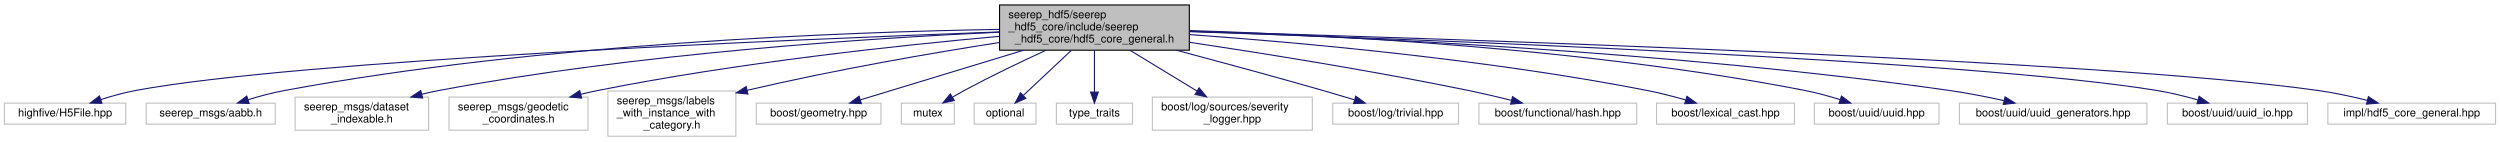
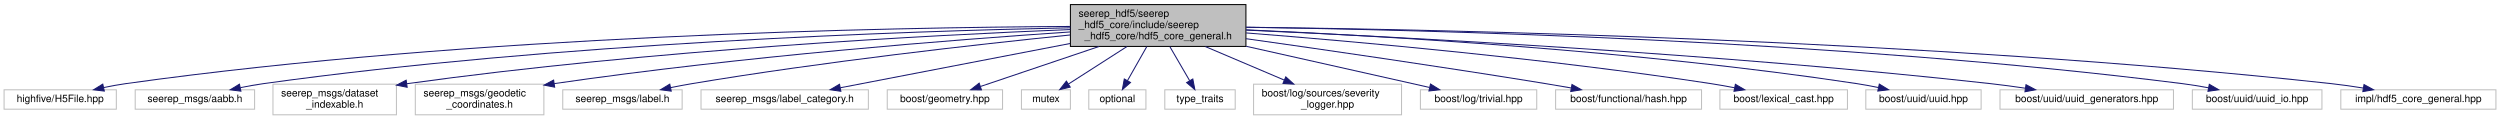
- <svg xmlns="http://www.w3.org/2000/svg" xmlns:xlink="http://www.w3.org/1999/xlink" width="2266pt" height="128pt" viewBox="0.00 0.00 2266.00 128.00">
-   <g id="graph0" class="graph" transform="scale(1 1) rotate(0) translate(4 124)">
+ <svg xmlns="http://www.w3.org/2000/svg" xmlns:xlink="http://www.w3.org/1999/xlink" width="2450pt" height="117pt" viewBox="0.00 0.00 2450.00 117.00">
+   <g id="graph0" class="graph" transform="scale(1 1) rotate(0) translate(4 113)">
    <g id="node1" class="node">
      <g id="a_node1">
        <a xlink:title=" ">
-           <polygon fill="#bfbfbf" stroke="black" points="902,-78.5 902,-119.5 1074,-119.5 1074,-78.5 902,-78.5" />
-           <text text-anchor="start" x="910" y="-107.5" font-family="Helvetica,sans-Serif" font-size="10.00">seerep_hdf5/seerep</text>
-           <text text-anchor="start" x="910" y="-96.5" font-family="Helvetica,sans-Serif" font-size="10.00">_hdf5_core/include/seerep</text>
-           <text text-anchor="middle" x="988" y="-85.5" font-family="Helvetica,sans-Serif" font-size="10.00">_hdf5_core/hdf5_core_general.h</text>
+           <polygon fill="#bfbfbf" stroke="black" points="1045,-67.5 1045,-108.5 1217,-108.5 1217,-67.5 1045,-67.5" />
+           <text text-anchor="start" x="1053" y="-96.5" font-family="Helvetica,sans-Serif" font-size="10.00">seerep_hdf5/seerep</text>
+           <text text-anchor="start" x="1053" y="-85.5" font-family="Helvetica,sans-Serif" font-size="10.00">_hdf5_core/include/seerep</text>
+           <text text-anchor="middle" x="1131" y="-74.5" font-family="Helvetica,sans-Serif" font-size="10.00">_hdf5_core/hdf5_core_general.h</text>
        </a>
      </g>
    </g>
    <g id="node2" class="node">
      <g id="a_node2">
        <a xlink:title=" ">
-           <polygon fill="none" stroke="#bfbfbf" points="0,-11.5 0,-30.5 110,-30.5 110,-11.5 0,-11.5" />
-           <text text-anchor="middle" x="55" y="-18.5" font-family="Helvetica,sans-Serif" font-size="10.00">highfive/H5File.hpp</text>
+           <polygon fill="none" stroke="#bfbfbf" points="0,-6 0,-25 110,-25 110,-6 0,-6" />
+           <text text-anchor="middle" x="55" y="-13" font-family="Helvetica,sans-Serif" font-size="10.00">highfive/H5File.hpp</text>
        </a>
      </g>
    </g>
    <g id="edge1" class="edge">
-       <path fill="none" stroke="midnightblue" d="M901.72,-95.06C712.75,-88.19 267.36,-69.55 119,-42 108.53,-40.06 97.37,-36.95 87.34,-33.75" />
-       <polygon fill="midnightblue" stroke="midnightblue" points="88.36,-30.4 77.77,-30.57 86.16,-37.05 88.36,-30.4" />
+       <path fill="none" stroke="midnightblue" d="M1044.9,-87.08C869.7,-86.18 459.47,-78.65 119,-31 112.1,-30.03 104.85,-28.7 97.8,-27.24" />
+       <polygon fill="midnightblue" stroke="midnightblue" points="98.21,-23.74 87.69,-25.02 96.71,-30.58 98.21,-23.74" />
    </g>
    <g id="node3" class="node">
      <g id="a_node3">
        <a xlink:title=" ">
-           <polygon fill="none" stroke="#bfbfbf" points="128.5,-11.5 128.5,-30.5 245.5,-30.5 245.5,-11.5 128.5,-11.5" />
-           <text text-anchor="middle" x="187" y="-18.5" font-family="Helvetica,sans-Serif" font-size="10.00">seerep_msgs/aabb.h</text>
+           <polygon fill="none" stroke="#bfbfbf" points="128.5,-6 128.5,-25 245.5,-25 245.5,-6 128.5,-6" />
+           <text text-anchor="middle" x="187" y="-13" font-family="Helvetica,sans-Serif" font-size="10.00">seerep_msgs/aabb.h</text>
        </a>
      </g>
    </g>
    <g id="edge2" class="edge">
-       <path fill="none" stroke="midnightblue" d="M901.91,-97.37C764,-95.04 485.54,-84.88 254,-42 243.06,-39.97 231.35,-36.83 220.84,-33.64" />
-       <polygon fill="midnightblue" stroke="midnightblue" points="221.79,-30.26 211.2,-30.59 219.68,-36.94 221.79,-30.26" />
+       <path fill="none" stroke="midnightblue" d="M1044.99,-85.76C887.39,-82.55 542.05,-71.14 254,-31 246.71,-29.98 239.02,-28.61 231.57,-27.12" />
+       <polygon fill="midnightblue" stroke="midnightblue" points="232.1,-23.65 221.6,-25.02 230.66,-30.5 232.1,-23.65" />
    </g>
    <g id="node4" class="node">
      <g id="a_node4">
        <a xlink:title=" ">
-           <polygon fill="none" stroke="#bfbfbf" points="263.5,-6 263.5,-36 384.5,-36 384.5,-6 263.5,-6" />
-           <text text-anchor="start" x="271.5" y="-24" font-family="Helvetica,sans-Serif" font-size="10.00">seerep_msgs/dataset</text>
-           <text text-anchor="middle" x="324" y="-13" font-family="Helvetica,sans-Serif" font-size="10.00">_indexable.h</text>
+           <polygon fill="none" stroke="#bfbfbf" points="263.5,-0.5 263.5,-30.5 384.5,-30.5 384.5,-0.5 263.5,-0.5" />
+           <text text-anchor="start" x="271.5" y="-18.5" font-family="Helvetica,sans-Serif" font-size="10.00">seerep_msgs/dataset</text>
+           <text text-anchor="middle" x="324" y="-7.5" font-family="Helvetica,sans-Serif" font-size="10.00">_indexable.h</text>
        </a>
      </g>
    </g>
    <g id="edge3" class="edge">
-       <path fill="none" stroke="midnightblue" d="M901.73,-94.85C785.52,-89.48 572.65,-75.64 394,-42 388.93,-41.04 383.69,-39.89 378.48,-38.61" />
-       <polygon fill="midnightblue" stroke="midnightblue" points="379.07,-35.15 368.52,-36.04 377.33,-41.93 379.07,-35.15" />
+       <path fill="none" stroke="midnightblue" d="M1044.94,-84.05C908.89,-78.58 635.71,-64.4 394.63,-30.96" />
+       <polygon fill="midnightblue" stroke="midnightblue" points="395.01,-27.48 384.62,-29.55 394.04,-34.41 395.01,-27.48" />
    </g>
    <g id="node5" class="node">
      <g id="a_node5">
        <a xlink:title=" ">
-           <polygon fill="none" stroke="#bfbfbf" points="403,-6 403,-36 529,-36 529,-6 403,-6" />
-           <text text-anchor="start" x="411" y="-24" font-family="Helvetica,sans-Serif" font-size="10.00">seerep_msgs/geodetic</text>
-           <text text-anchor="middle" x="466" y="-13" font-family="Helvetica,sans-Serif" font-size="10.00">_coordinates.h</text>
+           <polygon fill="none" stroke="#bfbfbf" points="403,-0.5 403,-30.5 529,-30.5 529,-0.5 403,-0.5" />
+           <text text-anchor="start" x="411" y="-18.5" font-family="Helvetica,sans-Serif" font-size="10.00">seerep_msgs/geodetic</text>
+           <text text-anchor="middle" x="466" y="-7.5" font-family="Helvetica,sans-Serif" font-size="10.00">_coordinates.h</text>
        </a>
      </g>
    </g>
    <g id="edge4" class="edge">
-       <path fill="none" stroke="midnightblue" d="M901.97,-91.09C810.95,-82.89 663.45,-67.09 538,-42 532.96,-40.99 527.76,-39.82 522.56,-38.55" />
-       <polygon fill="midnightblue" stroke="midnightblue" points="523.18,-35.1 512.62,-36.03 521.45,-41.88 523.18,-35.1" />
+       <path fill="none" stroke="midnightblue" d="M1044.73,-81.69C931.04,-74.06 724.7,-58.02 539.09,-31.06" />
+       <polygon fill="midnightblue" stroke="midnightblue" points="539.55,-27.59 529.15,-29.61 538.54,-34.52 539.55,-27.59" />
    </g>
    <g id="node6" class="node">
      <g id="a_node6">
        <a xlink:title=" ">
-           <polygon fill="none" stroke="#bfbfbf" points="547,-0.5 547,-41.5 663,-41.5 663,-0.5 547,-0.5" />
-           <text text-anchor="start" x="555" y="-29.5" font-family="Helvetica,sans-Serif" font-size="10.00">seerep_msgs/labels</text>
-           <text text-anchor="start" x="555" y="-18.5" font-family="Helvetica,sans-Serif" font-size="10.00">_with_instance_with</text>
-           <text text-anchor="middle" x="605" y="-7.5" font-family="Helvetica,sans-Serif" font-size="10.00">_category.h</text>
+           <polygon fill="none" stroke="#bfbfbf" points="547.5,-6 547.5,-25 664.5,-25 664.5,-6 547.5,-6" />
+           <text text-anchor="middle" x="606" y="-13" font-family="Helvetica,sans-Serif" font-size="10.00">seerep_msgs/label.h</text>
        </a>
      </g>
    </g>
    <g id="edge5" class="edge">
-       <path fill="none" stroke="midnightblue" d="M901.95,-85.48C840.53,-75.91 755.86,-61.43 673.17,-42.16" />
-       <polygon fill="midnightblue" stroke="midnightblue" points="673.9,-38.74 663.36,-39.85 672.29,-45.55 673.9,-38.74" />
+       <path fill="none" stroke="midnightblue" d="M1044.76,-78.72C952.64,-69.35 802.5,-52.53 674,-31 667.28,-29.87 660.22,-28.54 653.29,-27.14" />
+       <polygon fill="midnightblue" stroke="midnightblue" points="653.8,-23.67 643.3,-25.07 652.38,-30.53 653.8,-23.67" />
    </g>
    <g id="node7" class="node">
      <g id="a_node7">
        <a xlink:title=" ">
-           <polygon fill="none" stroke="#bfbfbf" points="681.5,-11.5 681.5,-30.5 794.5,-30.5 794.5,-11.5 681.5,-11.5" />
-           <text text-anchor="middle" x="738" y="-18.5" font-family="Helvetica,sans-Serif" font-size="10.00">boost/geometry.hpp</text>
+           <polygon fill="none" stroke="#bfbfbf" points="683,-6 683,-25 847,-25 847,-6 683,-6" />
+           <text text-anchor="middle" x="765" y="-13" font-family="Helvetica,sans-Serif" font-size="10.00">seerep_msgs/label_category.h</text>
        </a>
      </g>
    </g>
    <g id="edge6" class="edge">
-       <path fill="none" stroke="midnightblue" d="M923.62,-78.43C876.77,-64.19 814.94,-45.39 775.81,-33.49" />
-       <polygon fill="midnightblue" stroke="midnightblue" points="776.72,-30.11 766.13,-30.55 774.68,-36.81 776.72,-30.11" />
+       <path fill="none" stroke="midnightblue" d="M1044.73,-70.38C975,-56.95 878.99,-38.46 819.52,-27" />
+       <polygon fill="midnightblue" stroke="midnightblue" points="820.06,-23.54 809.57,-25.09 818.73,-30.41 820.06,-23.54" />
    </g>
    <g id="node8" class="node">
      <g id="a_node8">
        <a xlink:title=" ">
-           <polygon fill="none" stroke="#bfbfbf" points="813,-11.5 813,-30.5 861,-30.5 861,-11.5 813,-11.5" />
-           <text text-anchor="middle" x="837" y="-18.5" font-family="Helvetica,sans-Serif" font-size="10.00">mutex</text>
+           <polygon fill="none" stroke="#bfbfbf" points="865.5,-6 865.5,-25 978.5,-25 978.5,-6 865.5,-6" />
+           <text text-anchor="middle" x="922" y="-13" font-family="Helvetica,sans-Serif" font-size="10.00">boost/geometry.hpp</text>
        </a>
      </g>
    </g>
    <g id="edge7" class="edge">
-       <path fill="none" stroke="midnightblue" d="M944.04,-78.43C921.61,-68.12 894.06,-54.96 870,-42 866.55,-40.14 862.96,-38.09 859.47,-36.03" />
-       <polygon fill="midnightblue" stroke="midnightblue" points="860.99,-32.87 850.63,-30.69 857.37,-38.86 860.99,-32.87" />
+       <path fill="none" stroke="midnightblue" d="M1073.06,-67.46C1035.78,-54.88 988.56,-38.95 956.93,-28.28" />
+       <polygon fill="midnightblue" stroke="midnightblue" points="957.83,-24.89 947.24,-25.01 955.59,-31.53 957.83,-24.89" />
    </g>
    <g id="node9" class="node">
      <g id="a_node9">
        <a xlink:title=" ">
-           <polygon fill="none" stroke="#bfbfbf" points="879,-11.5 879,-30.5 935,-30.5 935,-11.5 879,-11.5" />
-           <text text-anchor="middle" x="907" y="-18.5" font-family="Helvetica,sans-Serif" font-size="10.00">optional</text>
+           <polygon fill="none" stroke="#bfbfbf" points="997,-6 997,-25 1045,-25 1045,-6 997,-6" />
+           <text text-anchor="middle" x="1021" y="-13" font-family="Helvetica,sans-Serif" font-size="10.00">mutex</text>
        </a>
      </g>
    </g>
    <g id="edge8" class="edge">
-       <path fill="none" stroke="midnightblue" d="M967.14,-78.43C953.61,-65.73 936.21,-49.41 923.61,-37.59" />
-       <polygon fill="midnightblue" stroke="midnightblue" points="925.8,-34.84 916.11,-30.55 921.01,-39.95 925.8,-34.84" />
+       <path fill="none" stroke="midnightblue" d="M1100.36,-67.36C1082.12,-55.67 1059.41,-41.12 1042.96,-30.57" />
+       <polygon fill="midnightblue" stroke="midnightblue" points="1044.84,-27.62 1034.53,-25.17 1041.06,-33.52 1044.84,-27.62" />
    </g>
    <g id="node10" class="node">
      <g id="a_node10">
        <a xlink:title=" ">
-           <polygon fill="none" stroke="#bfbfbf" points="953.5,-11.5 953.5,-30.5 1022.5,-30.5 1022.5,-11.5 953.5,-11.5" />
-           <text text-anchor="middle" x="988" y="-18.5" font-family="Helvetica,sans-Serif" font-size="10.00">type_traits</text>
+           <polygon fill="none" stroke="#bfbfbf" points="1063,-6 1063,-25 1119,-25 1119,-6 1063,-6" />
+           <text text-anchor="middle" x="1091" y="-13" font-family="Helvetica,sans-Serif" font-size="10.00">optional</text>
        </a>
      </g>
    </g>
    <g id="edge9" class="edge">
-       <path fill="none" stroke="midnightblue" d="M988,-78.43C988,-66.82 988,-52.18 988,-40.72" />
-       <polygon fill="midnightblue" stroke="midnightblue" points="991.5,-40.55 988,-30.55 984.5,-40.55 991.5,-40.55" />
+       <path fill="none" stroke="midnightblue" d="M1119.86,-67.36C1113.9,-56.86 1106.63,-44.05 1100.88,-33.91" />
+       <polygon fill="midnightblue" stroke="midnightblue" points="1103.9,-32.14 1095.92,-25.17 1097.81,-35.6 1103.9,-32.14" />
    </g>
    <g id="node11" class="node">
      <g id="a_node11">
        <a xlink:title=" ">
-           <polygon fill="none" stroke="#bfbfbf" points="1040.5,-6 1040.5,-36 1185.5,-36 1185.5,-6 1040.5,-6" />
-           <text text-anchor="start" x="1048.5" y="-24" font-family="Helvetica,sans-Serif" font-size="10.00">boost/log/sources/severity</text>
-           <text text-anchor="middle" x="1113" y="-13" font-family="Helvetica,sans-Serif" font-size="10.00">_logger.hpp</text>
+           <polygon fill="none" stroke="#bfbfbf" points="1137.5,-6 1137.5,-25 1206.5,-25 1206.5,-6 1137.5,-6" />
+           <text text-anchor="middle" x="1172" y="-13" font-family="Helvetica,sans-Serif" font-size="10.00">type_traits</text>
        </a>
      </g>
    </g>
    <g id="edge10" class="edge">
-       <path fill="none" stroke="midnightblue" d="M1020.19,-78.43C1038.84,-67.09 1062.24,-52.86 1080.88,-41.53" />
-       <polygon fill="midnightblue" stroke="midnightblue" points="1082.88,-44.41 1089.6,-36.23 1079.24,-38.43 1082.88,-44.41" />
+       <path fill="none" stroke="midnightblue" d="M1142.42,-67.36C1148.53,-56.86 1155.98,-44.05 1161.87,-33.91" />
+       <polygon fill="midnightblue" stroke="midnightblue" points="1164.95,-35.58 1166.96,-25.17 1158.9,-32.06 1164.95,-35.58" />
    </g>
    <g id="node12" class="node">
      <g id="a_node12">
        <a xlink:title=" ">
-           <polygon fill="none" stroke="#bfbfbf" points="1204,-11.5 1204,-30.5 1318,-30.5 1318,-11.5 1204,-11.5" />
-           <text text-anchor="middle" x="1261" y="-18.5" font-family="Helvetica,sans-Serif" font-size="10.00">boost/log/trivial.hpp</text>
+           <polygon fill="none" stroke="#bfbfbf" points="1224.5,-0.5 1224.5,-30.5 1369.5,-30.5 1369.5,-0.5 1224.5,-0.5" />
+           <text text-anchor="start" x="1232.5" y="-18.5" font-family="Helvetica,sans-Serif" font-size="10.00">boost/log/sources/severity</text>
+           <text text-anchor="middle" x="1297" y="-7.5" font-family="Helvetica,sans-Serif" font-size="10.00">_logger.hpp</text>
        </a>
      </g>
    </g>
    <g id="edge11" class="edge">
-       <path fill="none" stroke="midnightblue" d="M1062.4,-78.45C1101.88,-67.93 1151.16,-54.57 1195,-42 1204.3,-39.33 1214.3,-36.36 1223.63,-33.54" />
-       <polygon fill="midnightblue" stroke="midnightblue" points="1224.89,-36.81 1233.44,-30.55 1222.85,-30.12 1224.89,-36.81" />
+       <path fill="none" stroke="midnightblue" d="M1177.24,-67.36C1201.44,-57.08 1230.86,-44.59 1254.49,-34.55" />
+       <polygon fill="midnightblue" stroke="midnightblue" points="1256.06,-37.69 1263.9,-30.56 1253.32,-31.25 1256.06,-37.69" />
    </g>
    <g id="node13" class="node">
      <g id="a_node13">
        <a xlink:title=" ">
-           <polygon fill="none" stroke="#bfbfbf" points="1336.5,-11.5 1336.5,-30.5 1479.5,-30.5 1479.5,-11.5 1336.5,-11.5" />
-           <text text-anchor="middle" x="1408" y="-18.5" font-family="Helvetica,sans-Serif" font-size="10.00">boost/functional/hash.hpp</text>
+           <polygon fill="none" stroke="#bfbfbf" points="1388,-6 1388,-25 1502,-25 1502,-6 1388,-6" />
+           <text text-anchor="middle" x="1445" y="-13" font-family="Helvetica,sans-Serif" font-size="10.00">boost/log/trivial.hpp</text>
        </a>
      </g>
    </g>
    <g id="edge12" class="edge">
-       <path fill="none" stroke="midnightblue" d="M1074.03,-85.69C1142.76,-75.4 1241.4,-59.61 1327,-42 1339.76,-39.37 1353.56,-36.12 1366.08,-33.01" />
-       <polygon fill="midnightblue" stroke="midnightblue" points="1366.97,-36.4 1375.81,-30.56 1365.26,-29.61 1366.97,-36.4" />
+       <path fill="none" stroke="midnightblue" d="M1217.22,-67.64C1275.06,-54.65 1349.13,-38.03 1396.82,-27.32" />
+       <polygon fill="midnightblue" stroke="midnightblue" points="1397.89,-30.67 1406.88,-25.06 1396.35,-23.84 1397.89,-30.67" />
    </g>
    <g id="node14" class="node">
      <g id="a_node14">
        <a xlink:title=" ">
-           <polygon fill="none" stroke="#bfbfbf" points="1497.5,-11.5 1497.5,-30.5 1622.5,-30.5 1622.5,-11.5 1497.5,-11.5" />
-           <text text-anchor="middle" x="1560" y="-18.5" font-family="Helvetica,sans-Serif" font-size="10.00">boost/lexical_cast.hpp</text>
+           <polygon fill="none" stroke="#bfbfbf" points="1520.5,-6 1520.5,-25 1663.5,-25 1663.5,-6 1520.5,-6" />
+           <text text-anchor="middle" x="1592" y="-13" font-family="Helvetica,sans-Serif" font-size="10.00">boost/functional/hash.hpp</text>
        </a>
      </g>
    </g>
    <g id="edge13" class="edge">
-       <path fill="none" stroke="midnightblue" d="M1074.19,-92.66C1174.53,-85.45 1344.91,-70.15 1489,-42 1500.45,-39.76 1512.74,-36.58 1523.83,-33.42" />
-       <polygon fill="midnightblue" stroke="midnightblue" points="1525.01,-36.72 1533.61,-30.54 1523.03,-30.01 1525.01,-36.72" />
+       <path fill="none" stroke="midnightblue" d="M1217.14,-75.08C1294.24,-64.22 1410.3,-47.43 1511,-31 1519.02,-29.69 1527.47,-28.25 1535.77,-26.8" />
+       <polygon fill="midnightblue" stroke="midnightblue" points="1536.54,-30.21 1545.78,-25.03 1535.32,-23.32 1536.54,-30.21" />
    </g>
    <g id="node15" class="node">
      <g id="a_node15">
        <a xlink:title=" ">
-           <polygon fill="none" stroke="#bfbfbf" points="1640.5,-11.5 1640.5,-30.5 1753.5,-30.5 1753.5,-11.5 1640.5,-11.5" />
-           <text text-anchor="middle" x="1697" y="-18.5" font-family="Helvetica,sans-Serif" font-size="10.00">boost/uuid/uuid.hpp</text>
+           <polygon fill="none" stroke="#bfbfbf" points="1681.5,-6 1681.5,-25 1806.5,-25 1806.5,-6 1681.5,-6" />
+           <text text-anchor="middle" x="1744" y="-13" font-family="Helvetica,sans-Serif" font-size="10.00">boost/lexical_cast.hpp</text>
        </a>
      </g>
    </g>
    <g id="edge14" class="edge">
-       <path fill="none" stroke="midnightblue" d="M1074.22,-96.29C1198.53,-92.51 1434.83,-80.46 1632,-42 1642.52,-39.95 1653.75,-36.84 1663.86,-33.68" />
-       <polygon fill="midnightblue" stroke="midnightblue" points="1665.1,-36.95 1673.53,-30.54 1662.94,-30.3 1665.1,-36.95" />
+       <path fill="none" stroke="midnightblue" d="M1217.23,-80.73C1324.44,-72.32 1512.87,-55.56 1673,-31 1680.44,-29.86 1688.27,-28.46 1695.92,-26.99" />
+       <polygon fill="midnightblue" stroke="midnightblue" points="1696.68,-30.4 1705.8,-25.02 1695.31,-23.54 1696.68,-30.4" />
    </g>
    <g id="node16" class="node">
      <g id="a_node16">
        <a xlink:title=" ">
-           <polygon fill="none" stroke="#bfbfbf" points="1772,-11.5 1772,-30.5 1942,-30.5 1942,-11.5 1772,-11.5" />
-           <text text-anchor="middle" x="1857" y="-18.5" font-family="Helvetica,sans-Serif" font-size="10.00">boost/uuid/uuid_generators.hpp</text>
+           <polygon fill="none" stroke="#bfbfbf" points="1824.5,-6 1824.5,-25 1937.5,-25 1937.5,-6 1824.5,-6" />
+           <text text-anchor="middle" x="1881" y="-13" font-family="Helvetica,sans-Serif" font-size="10.00">boost/uuid/uuid.hpp</text>
        </a>
      </g>
    </g>
    <g id="edge15" class="edge">
-       <path fill="none" stroke="midnightblue" d="M1074.13,-95.64C1217.63,-90.85 1514.41,-77.26 1763,-42 1779.26,-39.69 1796.92,-36.2 1812.49,-32.78" />
-       <polygon fill="midnightblue" stroke="midnightblue" points="1813.4,-36.17 1822.38,-30.56 1811.86,-29.34 1813.4,-36.17" />
+       <path fill="none" stroke="midnightblue" d="M1217.14,-83.77C1347.41,-78.03 1602.03,-63.45 1816,-31 1822.76,-29.97 1829.86,-28.65 1836.79,-27.22" />
+       <polygon fill="midnightblue" stroke="midnightblue" points="1837.72,-30.6 1846.76,-25.07 1836.25,-23.76 1837.72,-30.6" />
    </g>
    <g id="node17" class="node">
      <g id="a_node17">
        <a xlink:title=" ">
-           <polygon fill="none" stroke="#bfbfbf" points="1960.5,-11.5 1960.5,-30.5 2087.5,-30.5 2087.5,-11.5 1960.5,-11.5" />
-           <text text-anchor="middle" x="2024" y="-18.5" font-family="Helvetica,sans-Serif" font-size="10.00">boost/uuid/uuid_io.hpp</text>
+           <polygon fill="none" stroke="#bfbfbf" points="1956,-6 1956,-25 2126,-25 2126,-6 1956,-6" />
+           <text text-anchor="middle" x="2041" y="-13" font-family="Helvetica,sans-Serif" font-size="10.00">boost/uuid/uuid_generators.hpp</text>
        </a>
      </g>
    </g>
    <g id="edge16" class="edge">
-       <path fill="none" stroke="midnightblue" d="M1074.3,-95.3C1277.89,-88.55 1783.57,-69.49 1951,-42 1963.24,-39.99 1976.37,-36.75 1988.08,-33.45" />
-       <polygon fill="midnightblue" stroke="midnightblue" points="1989.32,-36.73 1997.94,-30.57 1987.36,-30.01 1989.32,-36.73" />
+       <path fill="none" stroke="midnightblue" d="M1217.27,-83.48C1366.39,-76.86 1681.85,-60.49 1947,-31 1957.93,-29.78 1969.54,-28.22 1980.73,-26.57" />
+       <polygon fill="midnightblue" stroke="midnightblue" points="1981.49,-29.99 1990.86,-25.04 1980.45,-23.07 1981.49,-29.99" />
    </g>
    <g id="node18" class="node">
      <g id="a_node18">
        <a xlink:title=" ">
-           <polygon fill="none" stroke="#bfbfbf" points="2106,-11.5 2106,-30.5 2258,-30.5 2258,-11.5 2106,-11.5" />
-           <text text-anchor="middle" x="2182" y="-18.5" font-family="Helvetica,sans-Serif" font-size="10.00">impl/hdf5_core_general.hpp</text>
+           <polygon fill="none" stroke="#bfbfbf" points="2144.5,-6 2144.5,-25 2271.5,-25 2271.5,-6 2144.5,-6" />
+           <text text-anchor="middle" x="2208" y="-13" font-family="Helvetica,sans-Serif" font-size="10.00">boost/uuid/uuid_io.hpp</text>
        </a>
      </g>
    </g>
    <g id="edge17" class="edge">
-       <path fill="none" stroke="midnightblue" d="M1074.25,-95.66C1299.19,-89.24 1899.92,-69.93 2097,-42 2111.74,-39.91 2127.67,-36.48 2141.72,-33.05" />
-       <polygon fill="midnightblue" stroke="midnightblue" points="2142.72,-36.41 2151.57,-30.57 2141.01,-29.62 2142.72,-36.41" />
+       <path fill="none" stroke="midnightblue" d="M1217.32,-86.26C1391.51,-83.86 1797.27,-73.75 2135,-31 2143.2,-29.96 2151.86,-28.54 2160.24,-26.98" />
+       <polygon fill="midnightblue" stroke="midnightblue" points="2161.12,-30.38 2170.28,-25.04 2159.79,-23.51 2161.12,-30.38" />
+     </g>
+     <g id="node19" class="node">
+       <g id="a_node19">
+         <a xlink:title=" ">
+           <polygon fill="none" stroke="#bfbfbf" points="2290,-6 2290,-25 2442,-25 2442,-6 2290,-6" />
+           <text text-anchor="middle" x="2366" y="-13" font-family="Helvetica,sans-Serif" font-size="10.00">impl/hdf5_core_general.hpp</text>
+         </a>
+       </g>
+     </g>
+     <g id="edge18" class="edge">
+       <path fill="none" stroke="midnightblue" d="M1217.11,-86.34C1408.81,-84.1 1885.08,-74.25 2281,-31 2291.05,-29.9 2301.7,-28.38 2311.95,-26.72" />
+       <polygon fill="midnightblue" stroke="midnightblue" points="2312.74,-30.14 2322.02,-25.04 2311.58,-23.24 2312.74,-30.14" />
    </g>
  </g>
</svg>
